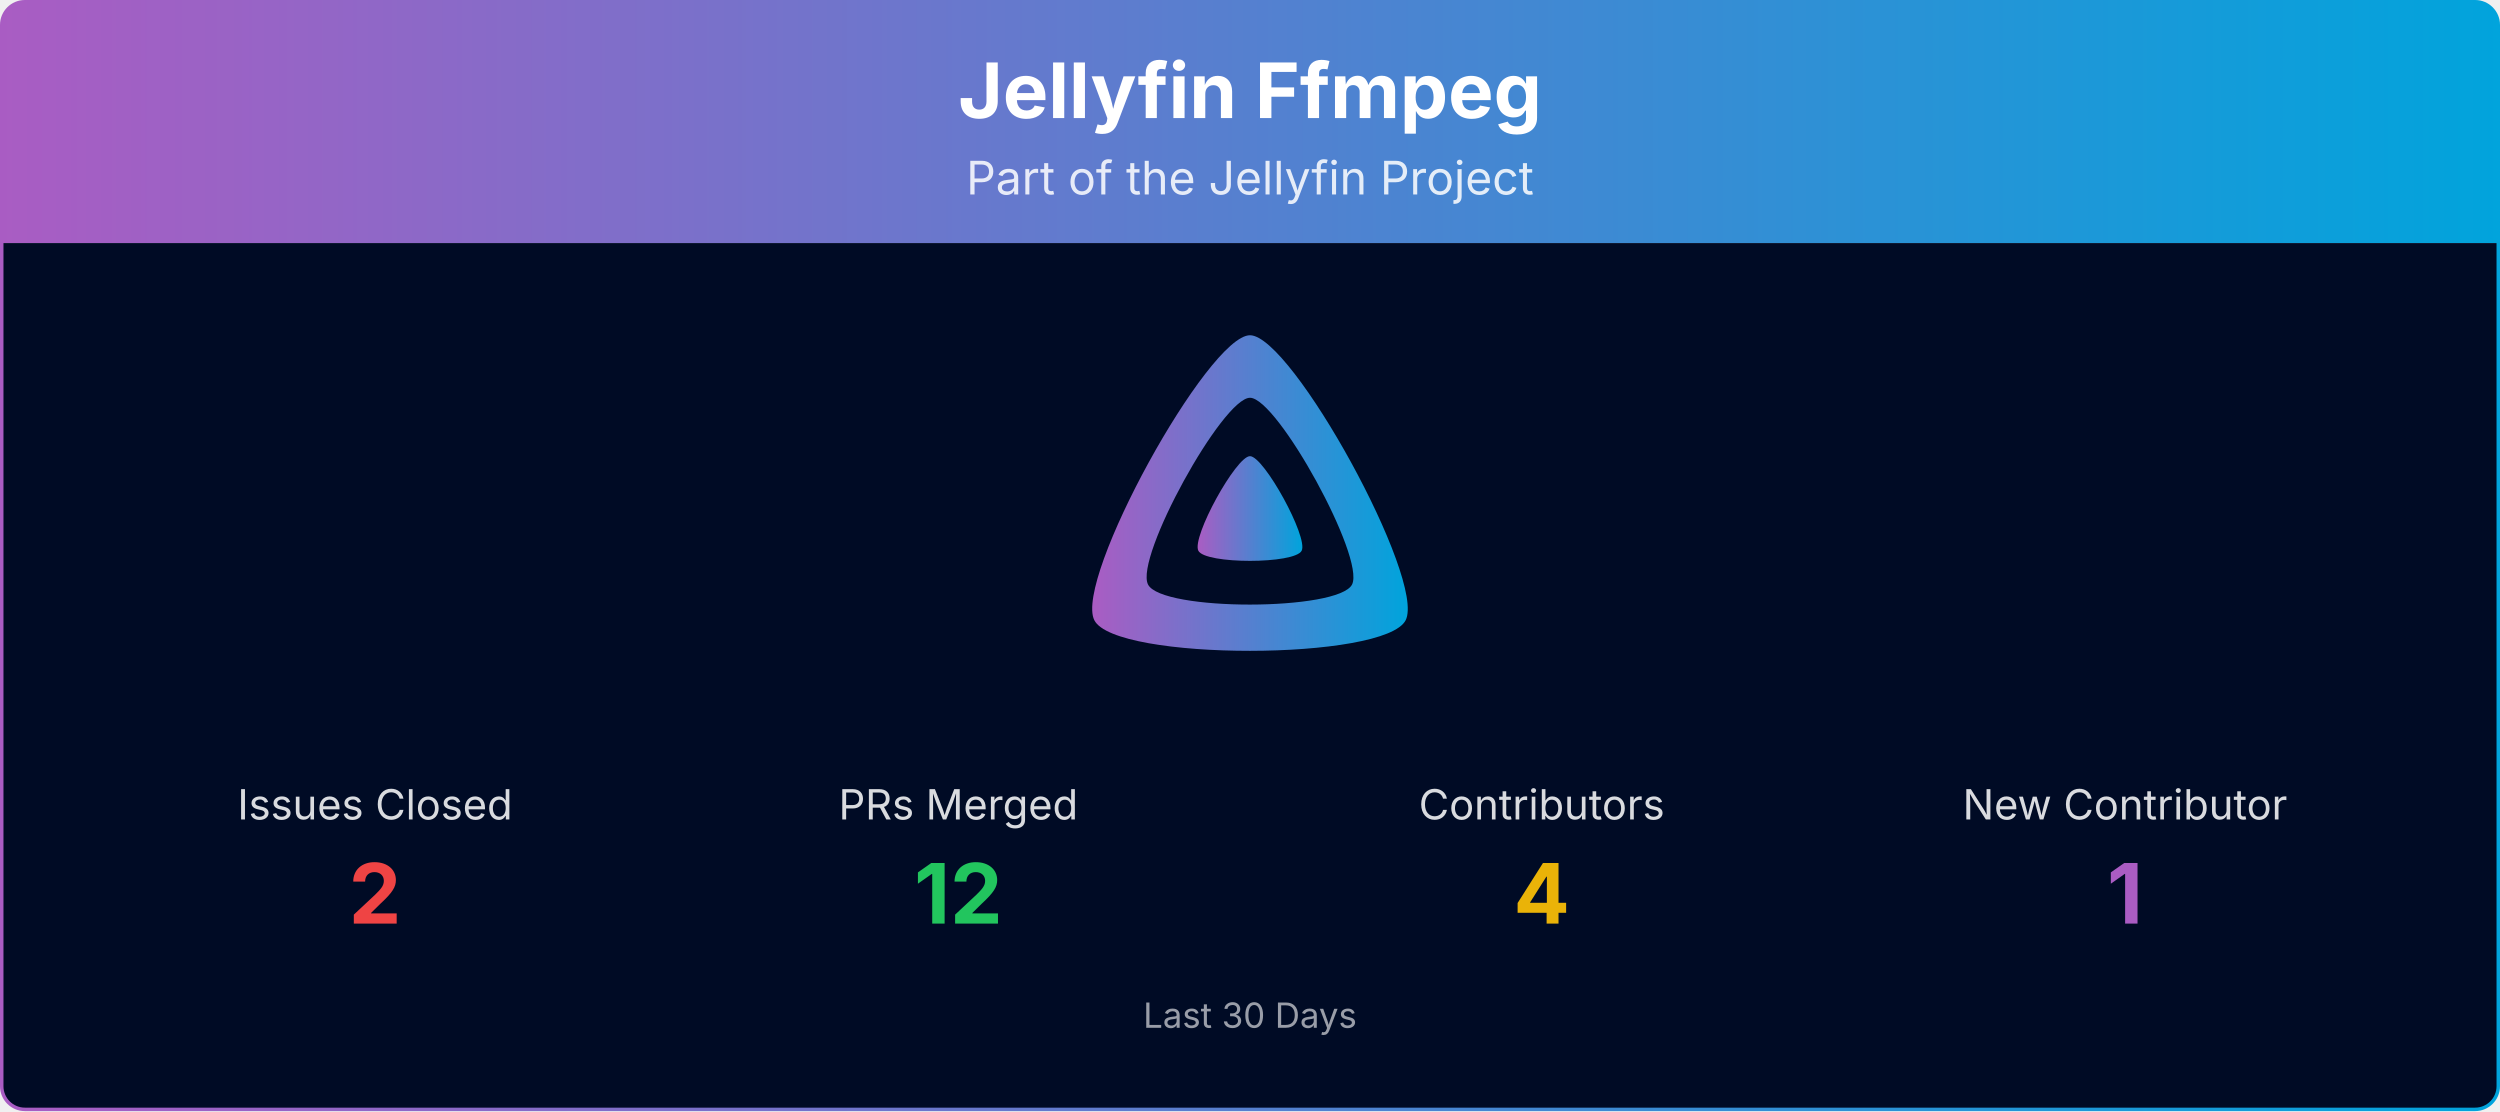
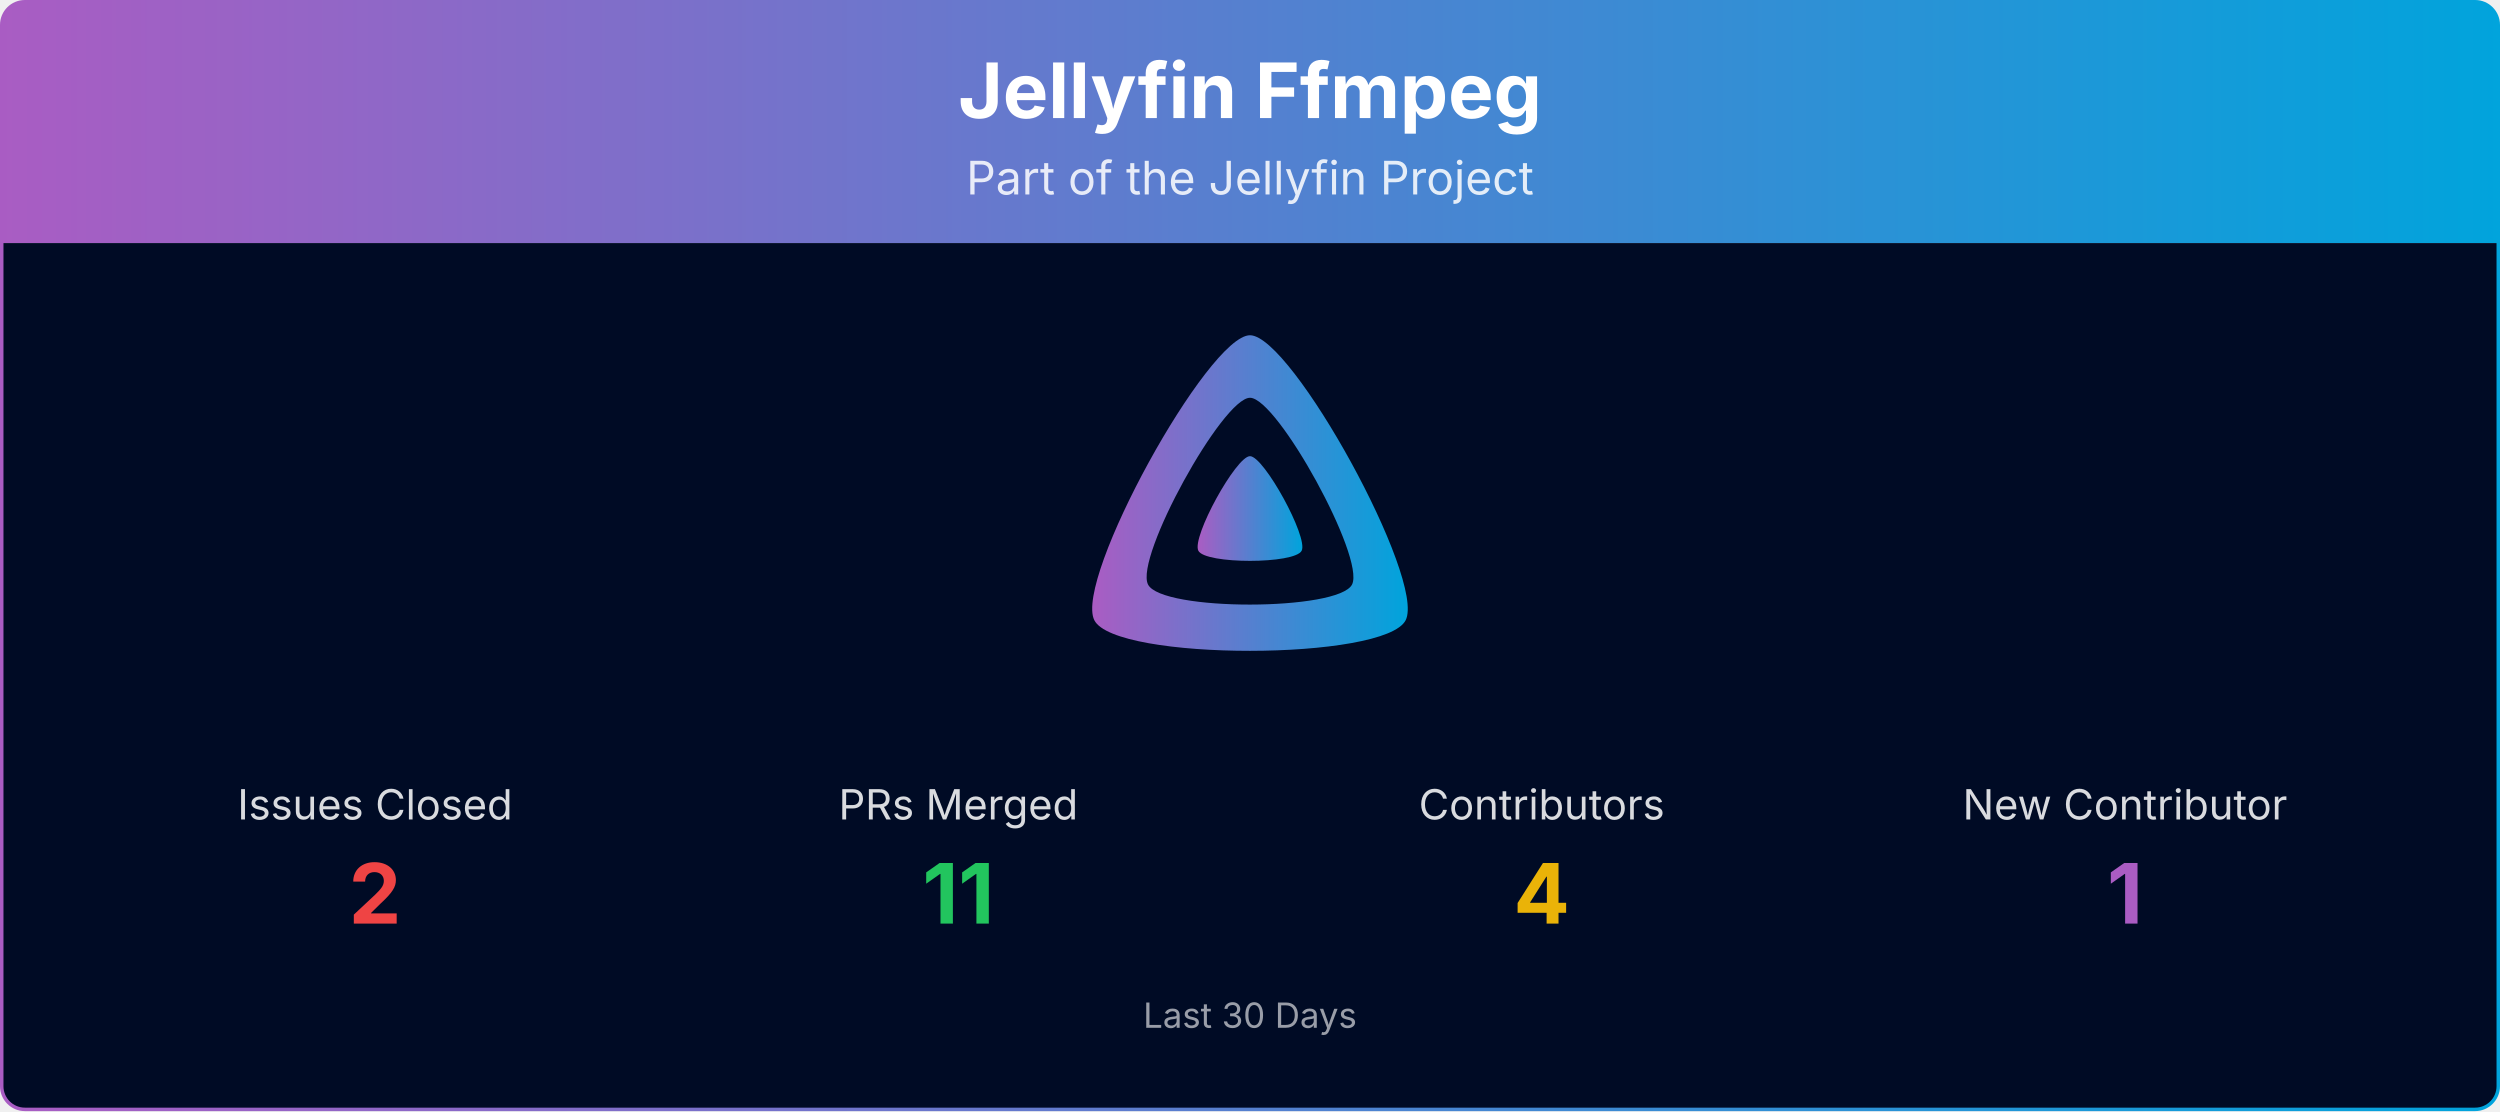
<svg xmlns="http://www.w3.org/2000/svg" viewBox="0 0 1080 480" width="100%" role="img" aria-label="Jellyfin Ffmpeg">
  <defs>
    <linearGradient id="banner-jellyfin-ffmpeg-grad" x1="0" y1="0" x2="1" y2="0">
      <stop offset="0%" stop-color="#AA5CC3" />
      <stop offset="100%" stop-color="#00A4DC" />
    </linearGradient>
    <clipPath id="banner-jellyfin-ffmpeg-grad-clip">
      <rect x="0.75" y="0.75" width="1078.5" height="478.5" rx="10" ry="10" />
    </clipPath>
  </defs>
  <g clip-path="url(#banner-jellyfin-ffmpeg-grad-clip)">
    <path d="M0.75,10.75 A10.0,10.0 0 0 1 10.75,0.75 L1069.25,0.75 A10.0,10.0 0 0 1 1079.25,10.75 L1079.25,105.00 L0.75,105.00 Z" fill="url(#banner-jellyfin-ffmpeg-grad)" />
    <text x="540.0" y="51" text-anchor="middle" font-size="33" font-weight="700" font-family="Plus Jakarta Sans, system-ui, -apple-system, Segoe UI, sans-serif" fill="#ffffff">Jellyfin Ffmpeg</text>
    <text x="540.0" y="84" text-anchor="middle" font-size="20" font-family="Plus Jakarta Sans, system-ui, -apple-system, Segoe UI, sans-serif" fill="#ffffff" opacity="0.85">Part of the Jellyfin Project</text>
    <rect x="0.75" y="105" width="1078.5" height="374.25" fill="#000b25" />
    <g transform="translate(465.00,138.00) scale(0.29297)">
      <path fill="url(#banner-jellyfin-ffmpeg-grad)" fill-rule="evenodd" d="M256,23.3c-61.6,0-259.8,359.4-229.6,420.1s429.3,60,459.2,0S317.6,23.3,256,23.3zM406.5,390.8c-19.6,39.3-281.1,39.8-300.9,0s110.1-275.3,150.4-275.3S426.1,351.4,406.5,390.8z" />
      <path fill="url(#banner-jellyfin-ffmpeg-grad)" d="M256,201.6c-20.4,0-86.2,119.3-76.2,139.4s142.5,19.9,152.4,0S276.5,201.6,256,201.6z" />
    </g>
    <text x="162.0" y="354.0" text-anchor="middle" font-size="18" font-family="Plus Jakarta Sans, system-ui, -apple-system, Segoe UI, sans-serif" fill="#ffffff" opacity="0.85">Issues Closed</text>
    <text x="162.0" y="399.0" text-anchor="middle" font-size="36" font-weight="700" font-family="Plus Jakarta Sans, system-ui, -apple-system, Segoe UI, sans-serif" fill="#ef4444">2</text>
    <text x="414.0" y="354.0" text-anchor="middle" font-size="18" font-family="Plus Jakarta Sans, system-ui, -apple-system, Segoe UI, sans-serif" fill="#ffffff" opacity="0.85">PRs Merged</text>
-     <text x="414.0" y="399.0" text-anchor="middle" font-size="36" font-weight="700" font-family="Plus Jakarta Sans, system-ui, -apple-system, Segoe UI, sans-serif" fill="#22c55e">12</text>
+     <text x="414.0" y="399.0" text-anchor="middle" font-size="36" font-weight="700" font-family="Plus Jakarta Sans, system-ui, -apple-system, Segoe UI, sans-serif" fill="#22c55e">11</text>
    <text x="666.0" y="354.0" text-anchor="middle" font-size="18" font-family="Plus Jakarta Sans, system-ui, -apple-system, Segoe UI, sans-serif" fill="#ffffff" opacity="0.85">Contributors</text>
    <text x="666.0" y="399.0" text-anchor="middle" font-size="36" font-weight="700" font-family="Plus Jakarta Sans, system-ui, -apple-system, Segoe UI, sans-serif" fill="#eab308">4</text>
    <text x="918.0" y="354.0" text-anchor="middle" font-size="18" font-family="Plus Jakarta Sans, system-ui, -apple-system, Segoe UI, sans-serif" fill="#ffffff" opacity="0.85">New Contributor</text>
    <text x="918.0" y="399.0" text-anchor="middle" font-size="36" font-weight="700" font-family="Plus Jakarta Sans, system-ui, -apple-system, Segoe UI, sans-serif" fill="#AA5CC3">1</text>
    <text x="540.0" y="444.0" text-anchor="middle" font-size="15" font-family="Plus Jakarta Sans, system-ui, -apple-system, Segoe UI, sans-serif" fill="#ffffff" opacity="0.6">Last 30 Days</text>
  </g>
  <rect x="0.75" y="0.75" width="1078.5" height="478.5" rx="10" ry="10" fill="none" stroke="url(#banner-jellyfin-ffmpeg-grad)" stroke-width="1.5" />
</svg>
